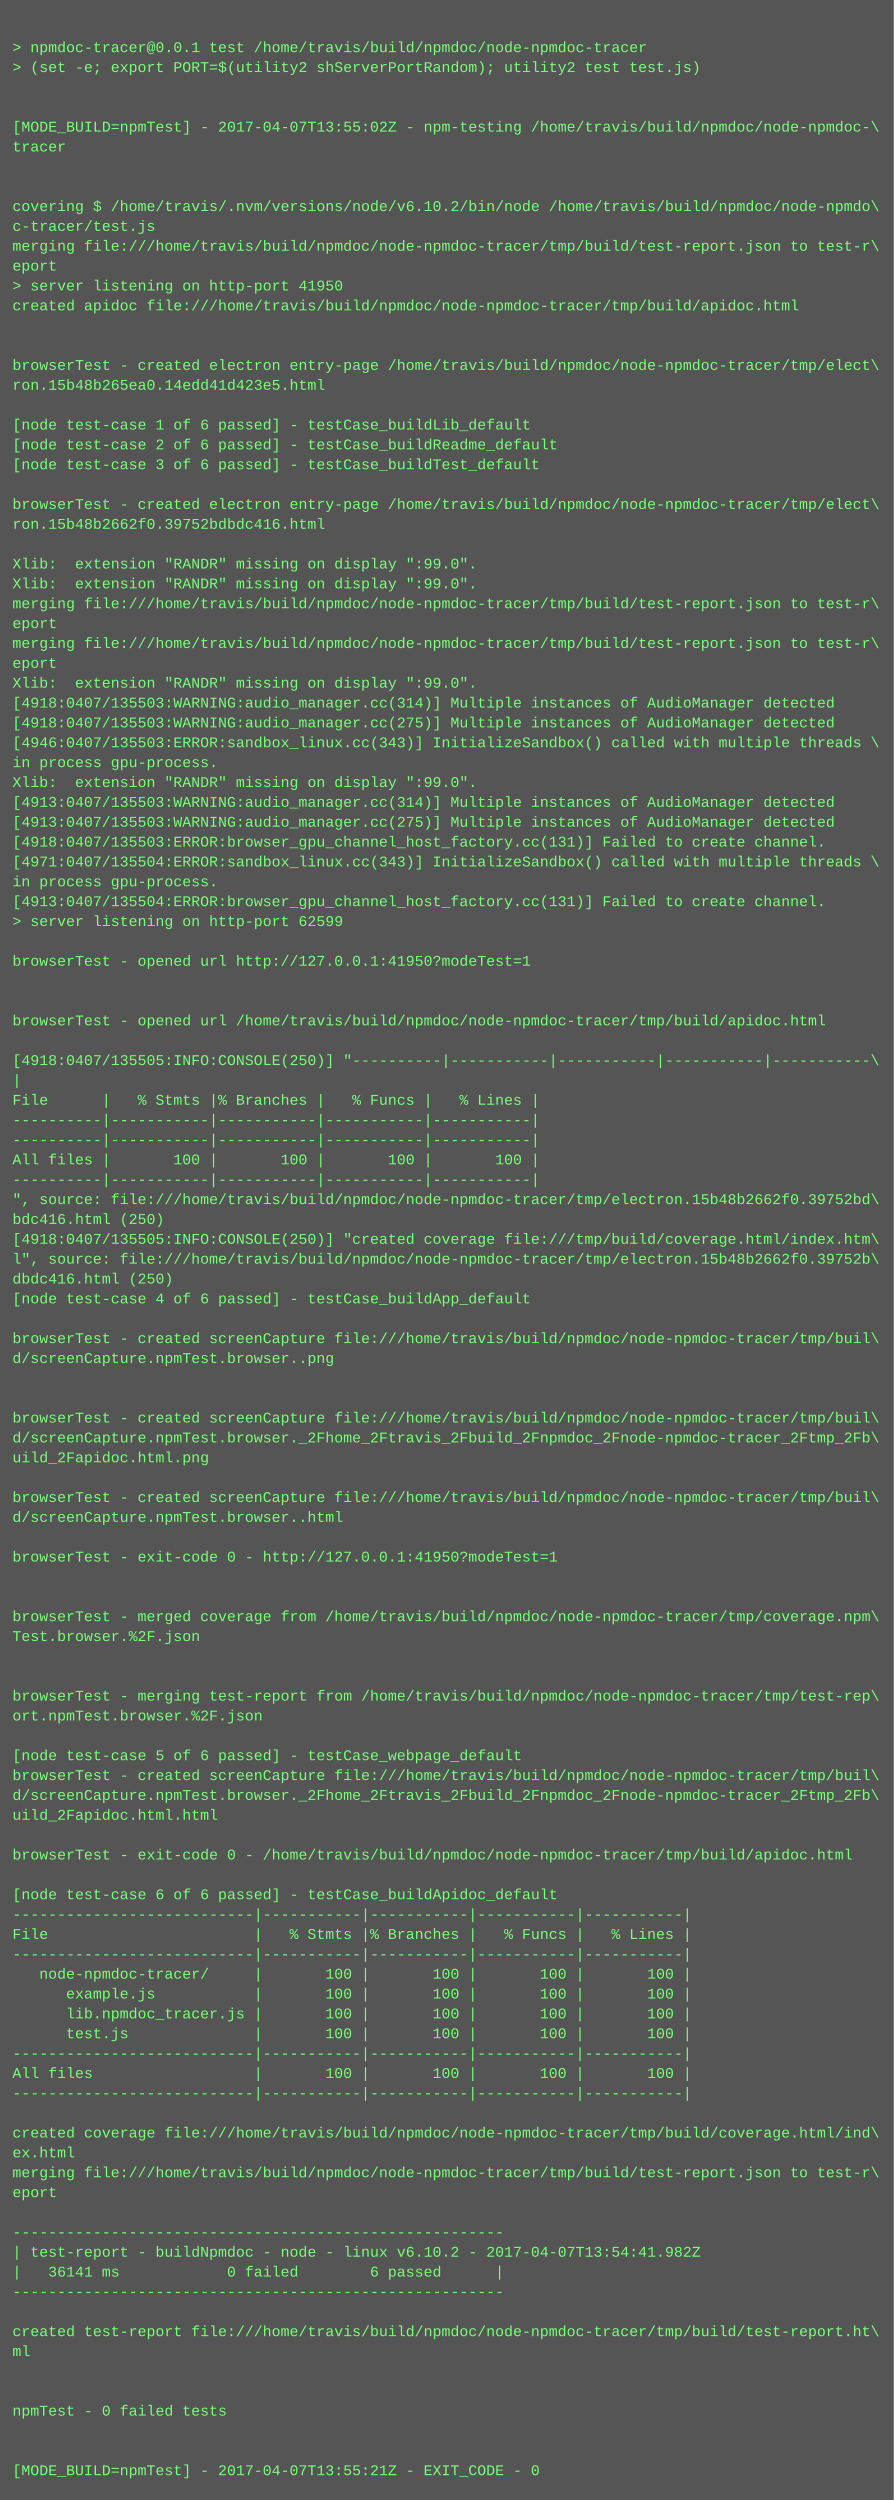
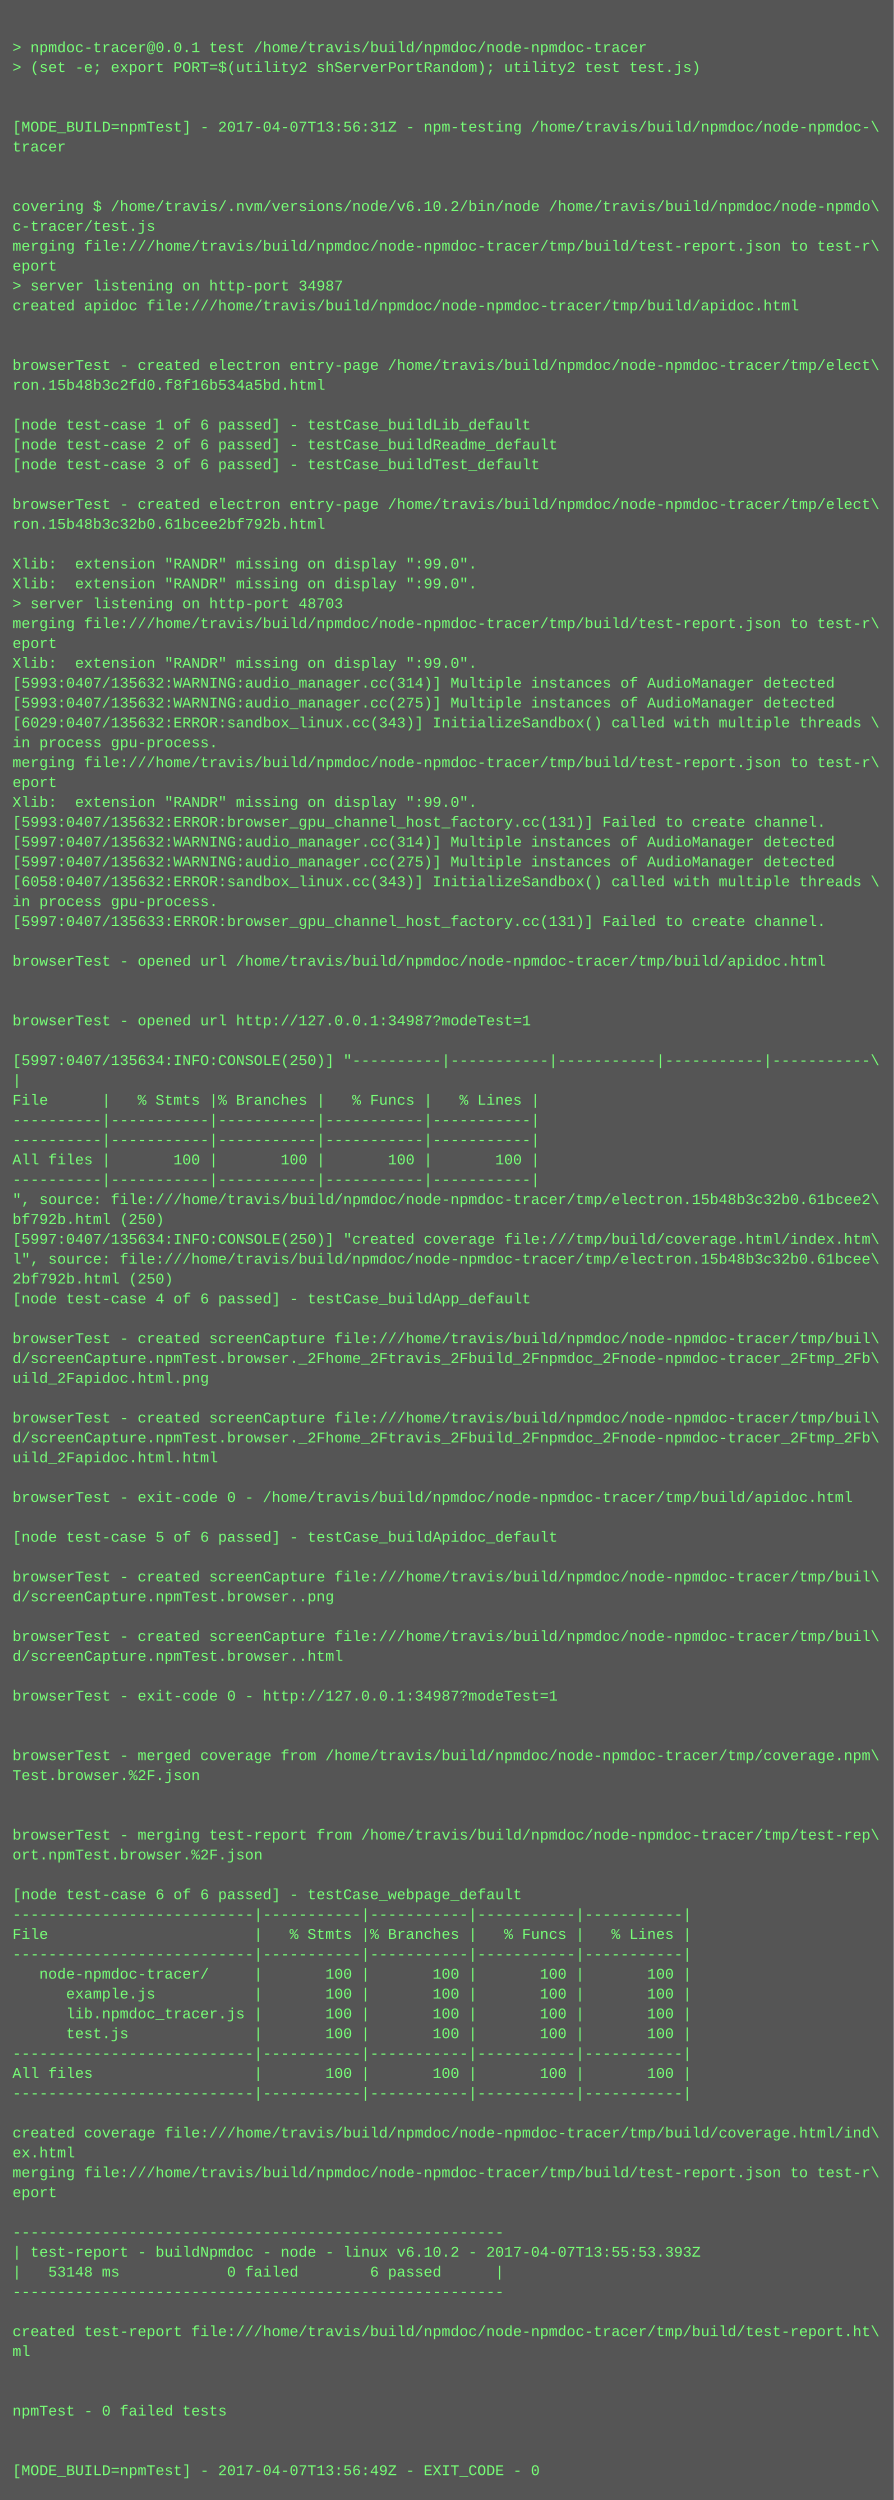
<svg xmlns="http://www.w3.org/2000/svg" height="2014" width="720">
  <rect height="2014" fill="#555" width="720" />
  <text fill="#7f7" font-family="Courier New" font-size="12" xml:space="preserve">
    <tspan x="10" y="26" />
    <tspan x="10" y="42">&gt; npmdoc-tracer@0.0.1 test /home/travis/build/npmdoc/node-npmdoc-tracer</tspan>
    <tspan x="10" y="58">&gt; (set -e; export PORT=$(utility2 shServerPortRandom); utility2 test test.js)</tspan>
    <tspan x="10" y="74" />
    <tspan x="10" y="90" />
-     <tspan x="10" y="106">[MODE_BUILD=npmTest] - 2017-04-07T13:55:02Z - npm-testing /home/travis/build/npmdoc/node-npmdoc-\</tspan>
+     <tspan x="10" y="106">[MODE_BUILD=npmTest] - 2017-04-07T13:56:31Z - npm-testing /home/travis/build/npmdoc/node-npmdoc-\</tspan>
    <tspan x="10" y="122">tracer</tspan>
    <tspan x="10" y="138" />
    <tspan x="10" y="154" />
    <tspan x="10" y="170">covering $ /home/travis/.nvm/versions/node/v6.10.2/bin/node /home/travis/build/npmdoc/node-npmdo\</tspan>
    <tspan x="10" y="186">c-tracer/test.js</tspan>
    <tspan x="10" y="202">merging file:///home/travis/build/npmdoc/node-npmdoc-tracer/tmp/build/test-report.json to test-r\</tspan>
    <tspan x="10" y="218">eport</tspan>
-     <tspan x="10" y="234">&gt; server listening on http-port 41950</tspan>
+     <tspan x="10" y="234">&gt; server listening on http-port 34987</tspan>
    <tspan x="10" y="250">created apidoc file:///home/travis/build/npmdoc/node-npmdoc-tracer/tmp/build/apidoc.html</tspan>
    <tspan x="10" y="266" />
    <tspan x="10" y="282" />
    <tspan x="10" y="298">browserTest - created electron entry-page /home/travis/build/npmdoc/node-npmdoc-tracer/tmp/elect\</tspan>
-     <tspan x="10" y="314">ron.15b48b265ea0.14edd41d423e5.html</tspan>
+     <tspan x="10" y="314">ron.15b48b3c2fd0.f8f16b534a5bd.html</tspan>
    <tspan x="10" y="330" />
    <tspan x="10" y="346">[node test-case 1 of 6 passed] - testCase_buildLib_default</tspan>
    <tspan x="10" y="362">[node test-case 2 of 6 passed] - testCase_buildReadme_default</tspan>
    <tspan x="10" y="378">[node test-case 3 of 6 passed] - testCase_buildTest_default</tspan>
    <tspan x="10" y="394" />
    <tspan x="10" y="410">browserTest - created electron entry-page /home/travis/build/npmdoc/node-npmdoc-tracer/tmp/elect\</tspan>
-     <tspan x="10" y="426">ron.15b48b2662f0.39752bdbdc416.html</tspan>
+     <tspan x="10" y="426">ron.15b48b3c32b0.61bcee2bf792b.html</tspan>
    <tspan x="10" y="442" />
    <tspan x="10" y="458">Xlib:  extension "RANDR" missing on display ":99.0".</tspan>
    <tspan x="10" y="474">Xlib:  extension "RANDR" missing on display ":99.0".</tspan>
-     <tspan x="10" y="490">merging file:///home/travis/build/npmdoc/node-npmdoc-tracer/tmp/build/test-report.json to test-r\</tspan>
-     <tspan x="10" y="506">eport</tspan>
-     <tspan x="10" y="522">merging file:///home/travis/build/npmdoc/node-npmdoc-tracer/tmp/build/test-report.json to test-r\</tspan>
-     <tspan x="10" y="538">eport</tspan>
-     <tspan x="10" y="554">Xlib:  extension "RANDR" missing on display ":99.0".</tspan>
-     <tspan x="10" y="570">[4918:0407/135503:WARNING:audio_manager.cc(314)] Multiple instances of AudioManager detected</tspan>
-     <tspan x="10" y="586">[4918:0407/135503:WARNING:audio_manager.cc(275)] Multiple instances of AudioManager detected</tspan>
-     <tspan x="10" y="602">[4946:0407/135503:ERROR:sandbox_linux.cc(343)] InitializeSandbox() called with multiple threads \</tspan>
-     <tspan x="10" y="618">in process gpu-process. </tspan>
-     <tspan x="10" y="634">Xlib:  extension "RANDR" missing on display ":99.0".</tspan>
-     <tspan x="10" y="650">[4913:0407/135503:WARNING:audio_manager.cc(314)] Multiple instances of AudioManager detected</tspan>
-     <tspan x="10" y="666">[4913:0407/135503:WARNING:audio_manager.cc(275)] Multiple instances of AudioManager detected</tspan>
-     <tspan x="10" y="682">[4918:0407/135503:ERROR:browser_gpu_channel_host_factory.cc(131)] Failed to create channel.</tspan>
-     <tspan x="10" y="698">[4971:0407/135504:ERROR:sandbox_linux.cc(343)] InitializeSandbox() called with multiple threads \</tspan>
-     <tspan x="10" y="714">in process gpu-process. </tspan>
-     <tspan x="10" y="730">[4913:0407/135504:ERROR:browser_gpu_channel_host_factory.cc(131)] Failed to create channel.</tspan>
-     <tspan x="10" y="746">&gt; server listening on http-port 62599</tspan>
+     <tspan x="10" y="490">&gt; server listening on http-port 48703</tspan>
+     <tspan x="10" y="506">merging file:///home/travis/build/npmdoc/node-npmdoc-tracer/tmp/build/test-report.json to test-r\</tspan>
+     <tspan x="10" y="522">eport</tspan>
+     <tspan x="10" y="538">Xlib:  extension "RANDR" missing on display ":99.0".</tspan>
+     <tspan x="10" y="554">[5993:0407/135632:WARNING:audio_manager.cc(314)] Multiple instances of AudioManager detected</tspan>
+     <tspan x="10" y="570">[5993:0407/135632:WARNING:audio_manager.cc(275)] Multiple instances of AudioManager detected</tspan>
+     <tspan x="10" y="586">[6029:0407/135632:ERROR:sandbox_linux.cc(343)] InitializeSandbox() called with multiple threads \</tspan>
+     <tspan x="10" y="602">in process gpu-process. </tspan>
+     <tspan x="10" y="618">merging file:///home/travis/build/npmdoc/node-npmdoc-tracer/tmp/build/test-report.json to test-r\</tspan>
+     <tspan x="10" y="634">eport</tspan>
+     <tspan x="10" y="650">Xlib:  extension "RANDR" missing on display ":99.0".</tspan>
+     <tspan x="10" y="666">[5993:0407/135632:ERROR:browser_gpu_channel_host_factory.cc(131)] Failed to create channel.</tspan>
+     <tspan x="10" y="682">[5997:0407/135632:WARNING:audio_manager.cc(314)] Multiple instances of AudioManager detected</tspan>
+     <tspan x="10" y="698">[5997:0407/135632:WARNING:audio_manager.cc(275)] Multiple instances of AudioManager detected</tspan>
+     <tspan x="10" y="714">[6058:0407/135632:ERROR:sandbox_linux.cc(343)] InitializeSandbox() called with multiple threads \</tspan>
+     <tspan x="10" y="730">in process gpu-process. </tspan>
+     <tspan x="10" y="746">[5997:0407/135633:ERROR:browser_gpu_channel_host_factory.cc(131)] Failed to create channel.</tspan>
    <tspan x="10" y="762" />
-     <tspan x="10" y="778">browserTest - opened url http://127.0.0.1:41950?modeTest=1</tspan>
+     <tspan x="10" y="778">browserTest - opened url /home/travis/build/npmdoc/node-npmdoc-tracer/tmp/build/apidoc.html</tspan>
    <tspan x="10" y="794" />
    <tspan x="10" y="810" />
-     <tspan x="10" y="826">browserTest - opened url /home/travis/build/npmdoc/node-npmdoc-tracer/tmp/build/apidoc.html</tspan>
+     <tspan x="10" y="826">browserTest - opened url http://127.0.0.1:34987?modeTest=1</tspan>
    <tspan x="10" y="842" />
-     <tspan x="10" y="858">[4918:0407/135505:INFO:CONSOLE(250)] "----------|-----------|-----------|-----------|-----------\</tspan>
+     <tspan x="10" y="858">[5997:0407/135634:INFO:CONSOLE(250)] "----------|-----------|-----------|-----------|-----------\</tspan>
    <tspan x="10" y="874">|</tspan>
    <tspan x="10" y="890">File      |   % Stmts |% Branches |   % Funcs |   % Lines |</tspan>
    <tspan x="10" y="906">----------|-----------|-----------|-----------|-----------|</tspan>
    <tspan x="10" y="922">----------|-----------|-----------|-----------|-----------|</tspan>
    <tspan x="10" y="938">All files |       100 |       100 |       100 |       100 |</tspan>
    <tspan x="10" y="954">----------|-----------|-----------|-----------|-----------|</tspan>
-     <tspan x="10" y="970">", source: file:///home/travis/build/npmdoc/node-npmdoc-tracer/tmp/electron.15b48b2662f0.39752bd\</tspan>
-     <tspan x="10" y="986">bdc416.html (250)</tspan>
-     <tspan x="10" y="1002">[4918:0407/135505:INFO:CONSOLE(250)] "created coverage file:///tmp/build/coverage.html/index.htm\</tspan>
-     <tspan x="10" y="1018">l", source: file:///home/travis/build/npmdoc/node-npmdoc-tracer/tmp/electron.15b48b2662f0.39752b\</tspan>
-     <tspan x="10" y="1034">dbdc416.html (250)</tspan>
+     <tspan x="10" y="970">", source: file:///home/travis/build/npmdoc/node-npmdoc-tracer/tmp/electron.15b48b3c32b0.61bcee2\</tspan>
+     <tspan x="10" y="986">bf792b.html (250)</tspan>
+     <tspan x="10" y="1002">[5997:0407/135634:INFO:CONSOLE(250)] "created coverage file:///tmp/build/coverage.html/index.htm\</tspan>
+     <tspan x="10" y="1018">l", source: file:///home/travis/build/npmdoc/node-npmdoc-tracer/tmp/electron.15b48b3c32b0.61bcee\</tspan>
+     <tspan x="10" y="1034">2bf792b.html (250)</tspan>
    <tspan x="10" y="1050">[node test-case 4 of 6 passed] - testCase_buildApp_default</tspan>
    <tspan x="10" y="1066" />
    <tspan x="10" y="1082">browserTest - created screenCapture file:///home/travis/build/npmdoc/node-npmdoc-tracer/tmp/buil\</tspan>
-     <tspan x="10" y="1098">d/screenCapture.npmTest.browser..png</tspan>
-     <tspan x="10" y="1114" />
+     <tspan x="10" y="1098">d/screenCapture.npmTest.browser._2Fhome_2Ftravis_2Fbuild_2Fnpmdoc_2Fnode-npmdoc-tracer_2Ftmp_2Fb\</tspan>
+     <tspan x="10" y="1114">uild_2Fapidoc.html.png</tspan>
    <tspan x="10" y="1130" />
    <tspan x="10" y="1146">browserTest - created screenCapture file:///home/travis/build/npmdoc/node-npmdoc-tracer/tmp/buil\</tspan>
    <tspan x="10" y="1162">d/screenCapture.npmTest.browser._2Fhome_2Ftravis_2Fbuild_2Fnpmdoc_2Fnode-npmdoc-tracer_2Ftmp_2Fb\</tspan>
-     <tspan x="10" y="1178">uild_2Fapidoc.html.png</tspan>
+     <tspan x="10" y="1178">uild_2Fapidoc.html.html</tspan>
    <tspan x="10" y="1194" />
-     <tspan x="10" y="1210">browserTest - created screenCapture file:///home/travis/build/npmdoc/node-npmdoc-tracer/tmp/buil\</tspan>
-     <tspan x="10" y="1226">d/screenCapture.npmTest.browser..html</tspan>
-     <tspan x="10" y="1242" />
-     <tspan x="10" y="1258">browserTest - exit-code 0 - http://127.0.0.1:41950?modeTest=1</tspan>
-     <tspan x="10" y="1274" />
-     <tspan x="10" y="1290" />
-     <tspan x="10" y="1306">browserTest - merged coverage from /home/travis/build/npmdoc/node-npmdoc-tracer/tmp/coverage.npm\</tspan>
-     <tspan x="10" y="1322">Test.browser.%2F.json</tspan>
-     <tspan x="10" y="1338" />
+     <tspan x="10" y="1210">browserTest - exit-code 0 - /home/travis/build/npmdoc/node-npmdoc-tracer/tmp/build/apidoc.html</tspan>
+     <tspan x="10" y="1226" />
+     <tspan x="10" y="1242">[node test-case 5 of 6 passed] - testCase_buildApidoc_default</tspan>
+     <tspan x="10" y="1258" />
+     <tspan x="10" y="1274">browserTest - created screenCapture file:///home/travis/build/npmdoc/node-npmdoc-tracer/tmp/buil\</tspan>
+     <tspan x="10" y="1290">d/screenCapture.npmTest.browser..png</tspan>
+     <tspan x="10" y="1306" />
+     <tspan x="10" y="1322">browserTest - created screenCapture file:///home/travis/build/npmdoc/node-npmdoc-tracer/tmp/buil\</tspan>
+     <tspan x="10" y="1338">d/screenCapture.npmTest.browser..html</tspan>
    <tspan x="10" y="1354" />
-     <tspan x="10" y="1370">browserTest - merging test-report from /home/travis/build/npmdoc/node-npmdoc-tracer/tmp/test-rep\</tspan>
-     <tspan x="10" y="1386">ort.npmTest.browser.%2F.json</tspan>
+     <tspan x="10" y="1370">browserTest - exit-code 0 - http://127.0.0.1:34987?modeTest=1</tspan>
+     <tspan x="10" y="1386" />
    <tspan x="10" y="1402" />
-     <tspan x="10" y="1418">[node test-case 5 of 6 passed] - testCase_webpage_default</tspan>
-     <tspan x="10" y="1434">browserTest - created screenCapture file:///home/travis/build/npmdoc/node-npmdoc-tracer/tmp/buil\</tspan>
-     <tspan x="10" y="1450">d/screenCapture.npmTest.browser._2Fhome_2Ftravis_2Fbuild_2Fnpmdoc_2Fnode-npmdoc-tracer_2Ftmp_2Fb\</tspan>
-     <tspan x="10" y="1466">uild_2Fapidoc.html.html</tspan>
-     <tspan x="10" y="1482" />
-     <tspan x="10" y="1498">browserTest - exit-code 0 - /home/travis/build/npmdoc/node-npmdoc-tracer/tmp/build/apidoc.html</tspan>
+     <tspan x="10" y="1418">browserTest - merged coverage from /home/travis/build/npmdoc/node-npmdoc-tracer/tmp/coverage.npm\</tspan>
+     <tspan x="10" y="1434">Test.browser.%2F.json</tspan>
+     <tspan x="10" y="1450" />
+     <tspan x="10" y="1466" />
+     <tspan x="10" y="1482">browserTest - merging test-report from /home/travis/build/npmdoc/node-npmdoc-tracer/tmp/test-rep\</tspan>
+     <tspan x="10" y="1498">ort.npmTest.browser.%2F.json</tspan>
    <tspan x="10" y="1514" />
-     <tspan x="10" y="1530">[node test-case 6 of 6 passed] - testCase_buildApidoc_default</tspan>
+     <tspan x="10" y="1530">[node test-case 6 of 6 passed] - testCase_webpage_default</tspan>
    <tspan x="10" y="1546">---------------------------|-----------|-----------|-----------|-----------|</tspan>
    <tspan x="10" y="1562">File                       |   % Stmts |% Branches |   % Funcs |   % Lines |</tspan>
    <tspan x="10" y="1578">---------------------------|-----------|-----------|-----------|-----------|</tspan>
    <tspan x="10" y="1594">   node-npmdoc-tracer/     |       100 |       100 |       100 |       100 |</tspan>
    <tspan x="10" y="1610">      example.js           |       100 |       100 |       100 |       100 |</tspan>
    <tspan x="10" y="1626">      lib.npmdoc_tracer.js |       100 |       100 |       100 |       100 |</tspan>
    <tspan x="10" y="1642">      test.js              |       100 |       100 |       100 |       100 |</tspan>
    <tspan x="10" y="1658">---------------------------|-----------|-----------|-----------|-----------|</tspan>
    <tspan x="10" y="1674">All files                  |       100 |       100 |       100 |       100 |</tspan>
    <tspan x="10" y="1690">---------------------------|-----------|-----------|-----------|-----------|</tspan>
    <tspan x="10" y="1706" />
    <tspan x="10" y="1722">created coverage file:///home/travis/build/npmdoc/node-npmdoc-tracer/tmp/build/coverage.html/ind\</tspan>
    <tspan x="10" y="1738">ex.html</tspan>
    <tspan x="10" y="1754">merging file:///home/travis/build/npmdoc/node-npmdoc-tracer/tmp/build/test-report.json to test-r\</tspan>
    <tspan x="10" y="1770">eport</tspan>
    <tspan x="10" y="1786" />
    <tspan x="10" y="1802">-------------------------------------------------------</tspan>
-     <tspan x="10" y="1818">| test-report - buildNpmdoc - node - linux v6.10.2 - 2017-04-07T13:54:41.982Z</tspan>
-     <tspan x="10" y="1834">|   36141 ms            0 failed        6 passed      |</tspan>
+     <tspan x="10" y="1818">| test-report - buildNpmdoc - node - linux v6.10.2 - 2017-04-07T13:55:53.393Z</tspan>
+     <tspan x="10" y="1834">|   53148 ms            0 failed        6 passed      |</tspan>
    <tspan x="10" y="1850">-------------------------------------------------------</tspan>
    <tspan x="10" y="1866" />
    <tspan x="10" y="1882">created test-report file:///home/travis/build/npmdoc/node-npmdoc-tracer/tmp/build/test-report.ht\</tspan>
    <tspan x="10" y="1898">ml</tspan>
    <tspan x="10" y="1914" />
    <tspan x="10" y="1930" />
    <tspan x="10" y="1946">npmTest - 0 failed tests</tspan>
    <tspan x="10" y="1962" />
    <tspan x="10" y="1978" />
-     <tspan x="10" y="1994">[MODE_BUILD=npmTest] - 2017-04-07T13:55:21Z - EXIT_CODE - 0</tspan>
+     <tspan x="10" y="1994">[MODE_BUILD=npmTest] - 2017-04-07T13:56:49Z - EXIT_CODE - 0</tspan>
  </text>
</svg>
